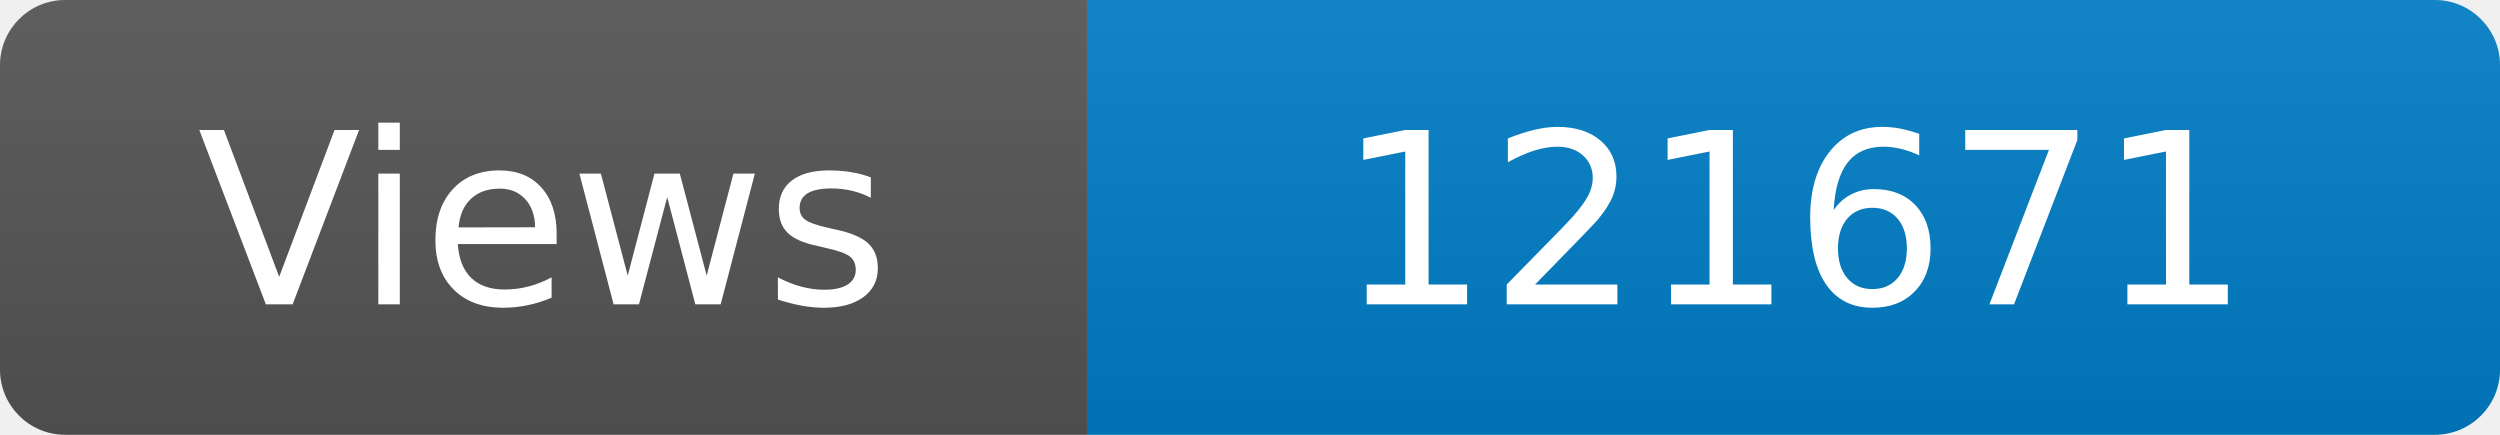
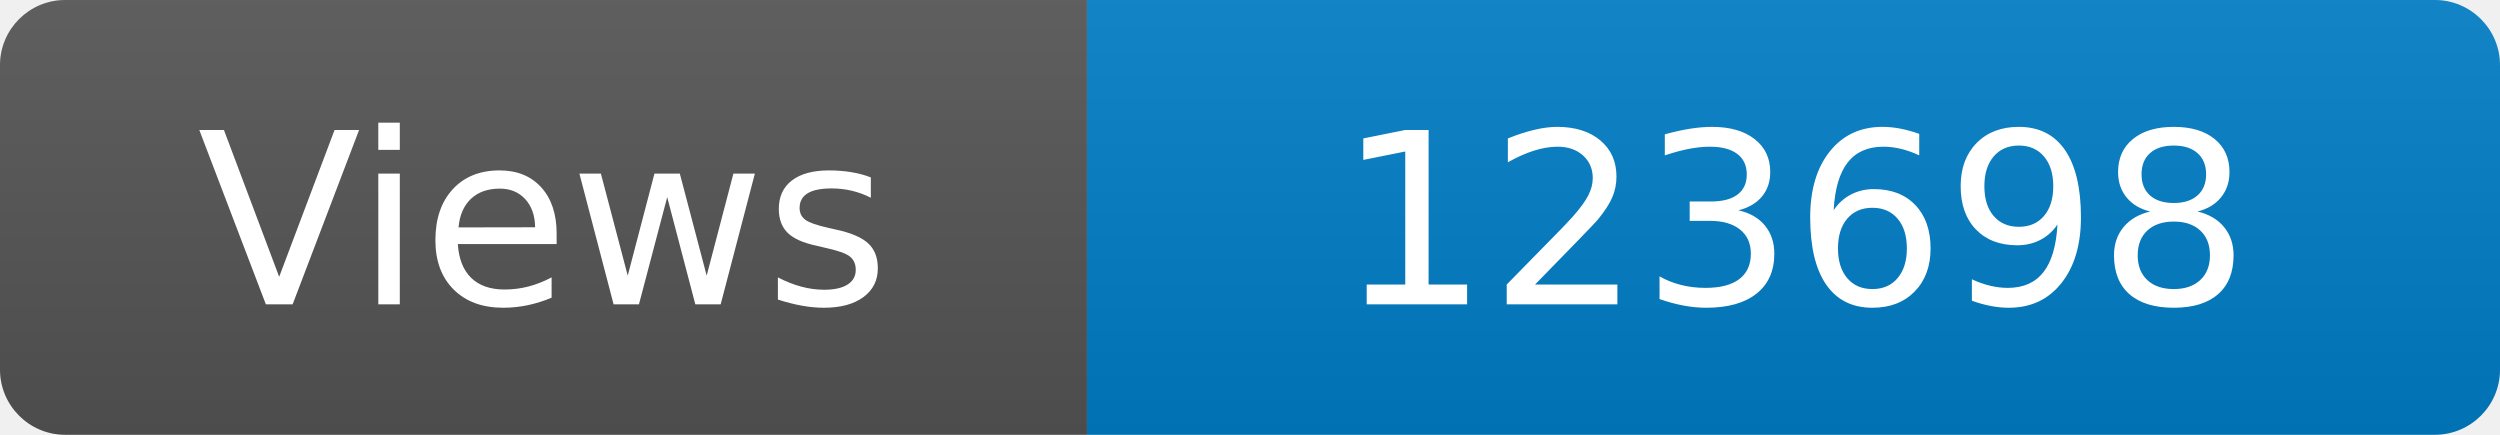
<svg xmlns="http://www.w3.org/2000/svg" width="115" height="20" role="img" aria-label="Maintained?: yes">
  <linearGradient id="s" x2="0" y2="100%">
    <stop offset="0" stop-color="#bbb" stop-opacity=".1" />
    <stop offset="1" stop-opacity=".1" />
  </linearGradient>
  <clipPath id="r">
    <rect width="115" height="20" rx="3" fill="#fff" />
  </clipPath>
  <g clip-path="url(#r)">
    <rect width="50" height="20" fill="#555" />
    <rect x="50" width="160" height="20" fill="#007ec6" />
    <rect width="115" height="20" fill="url(#s)" />
  </g>
  <g fill="#fff" text-anchor="middle" font-family="Verdana,Geneva,DejaVu Sans,sans-serif" font-size="110">
    <text x="250" y="140" transform="scale(.1)" fill="#fff">Views</text>
-     <text x="825" y="140" transform="scale(.1)" fill="#fff">121671</text>
+     <text x="825" y="140" transform="scale(.1)" fill="#fff">123698</text>
  </g>
</svg>
